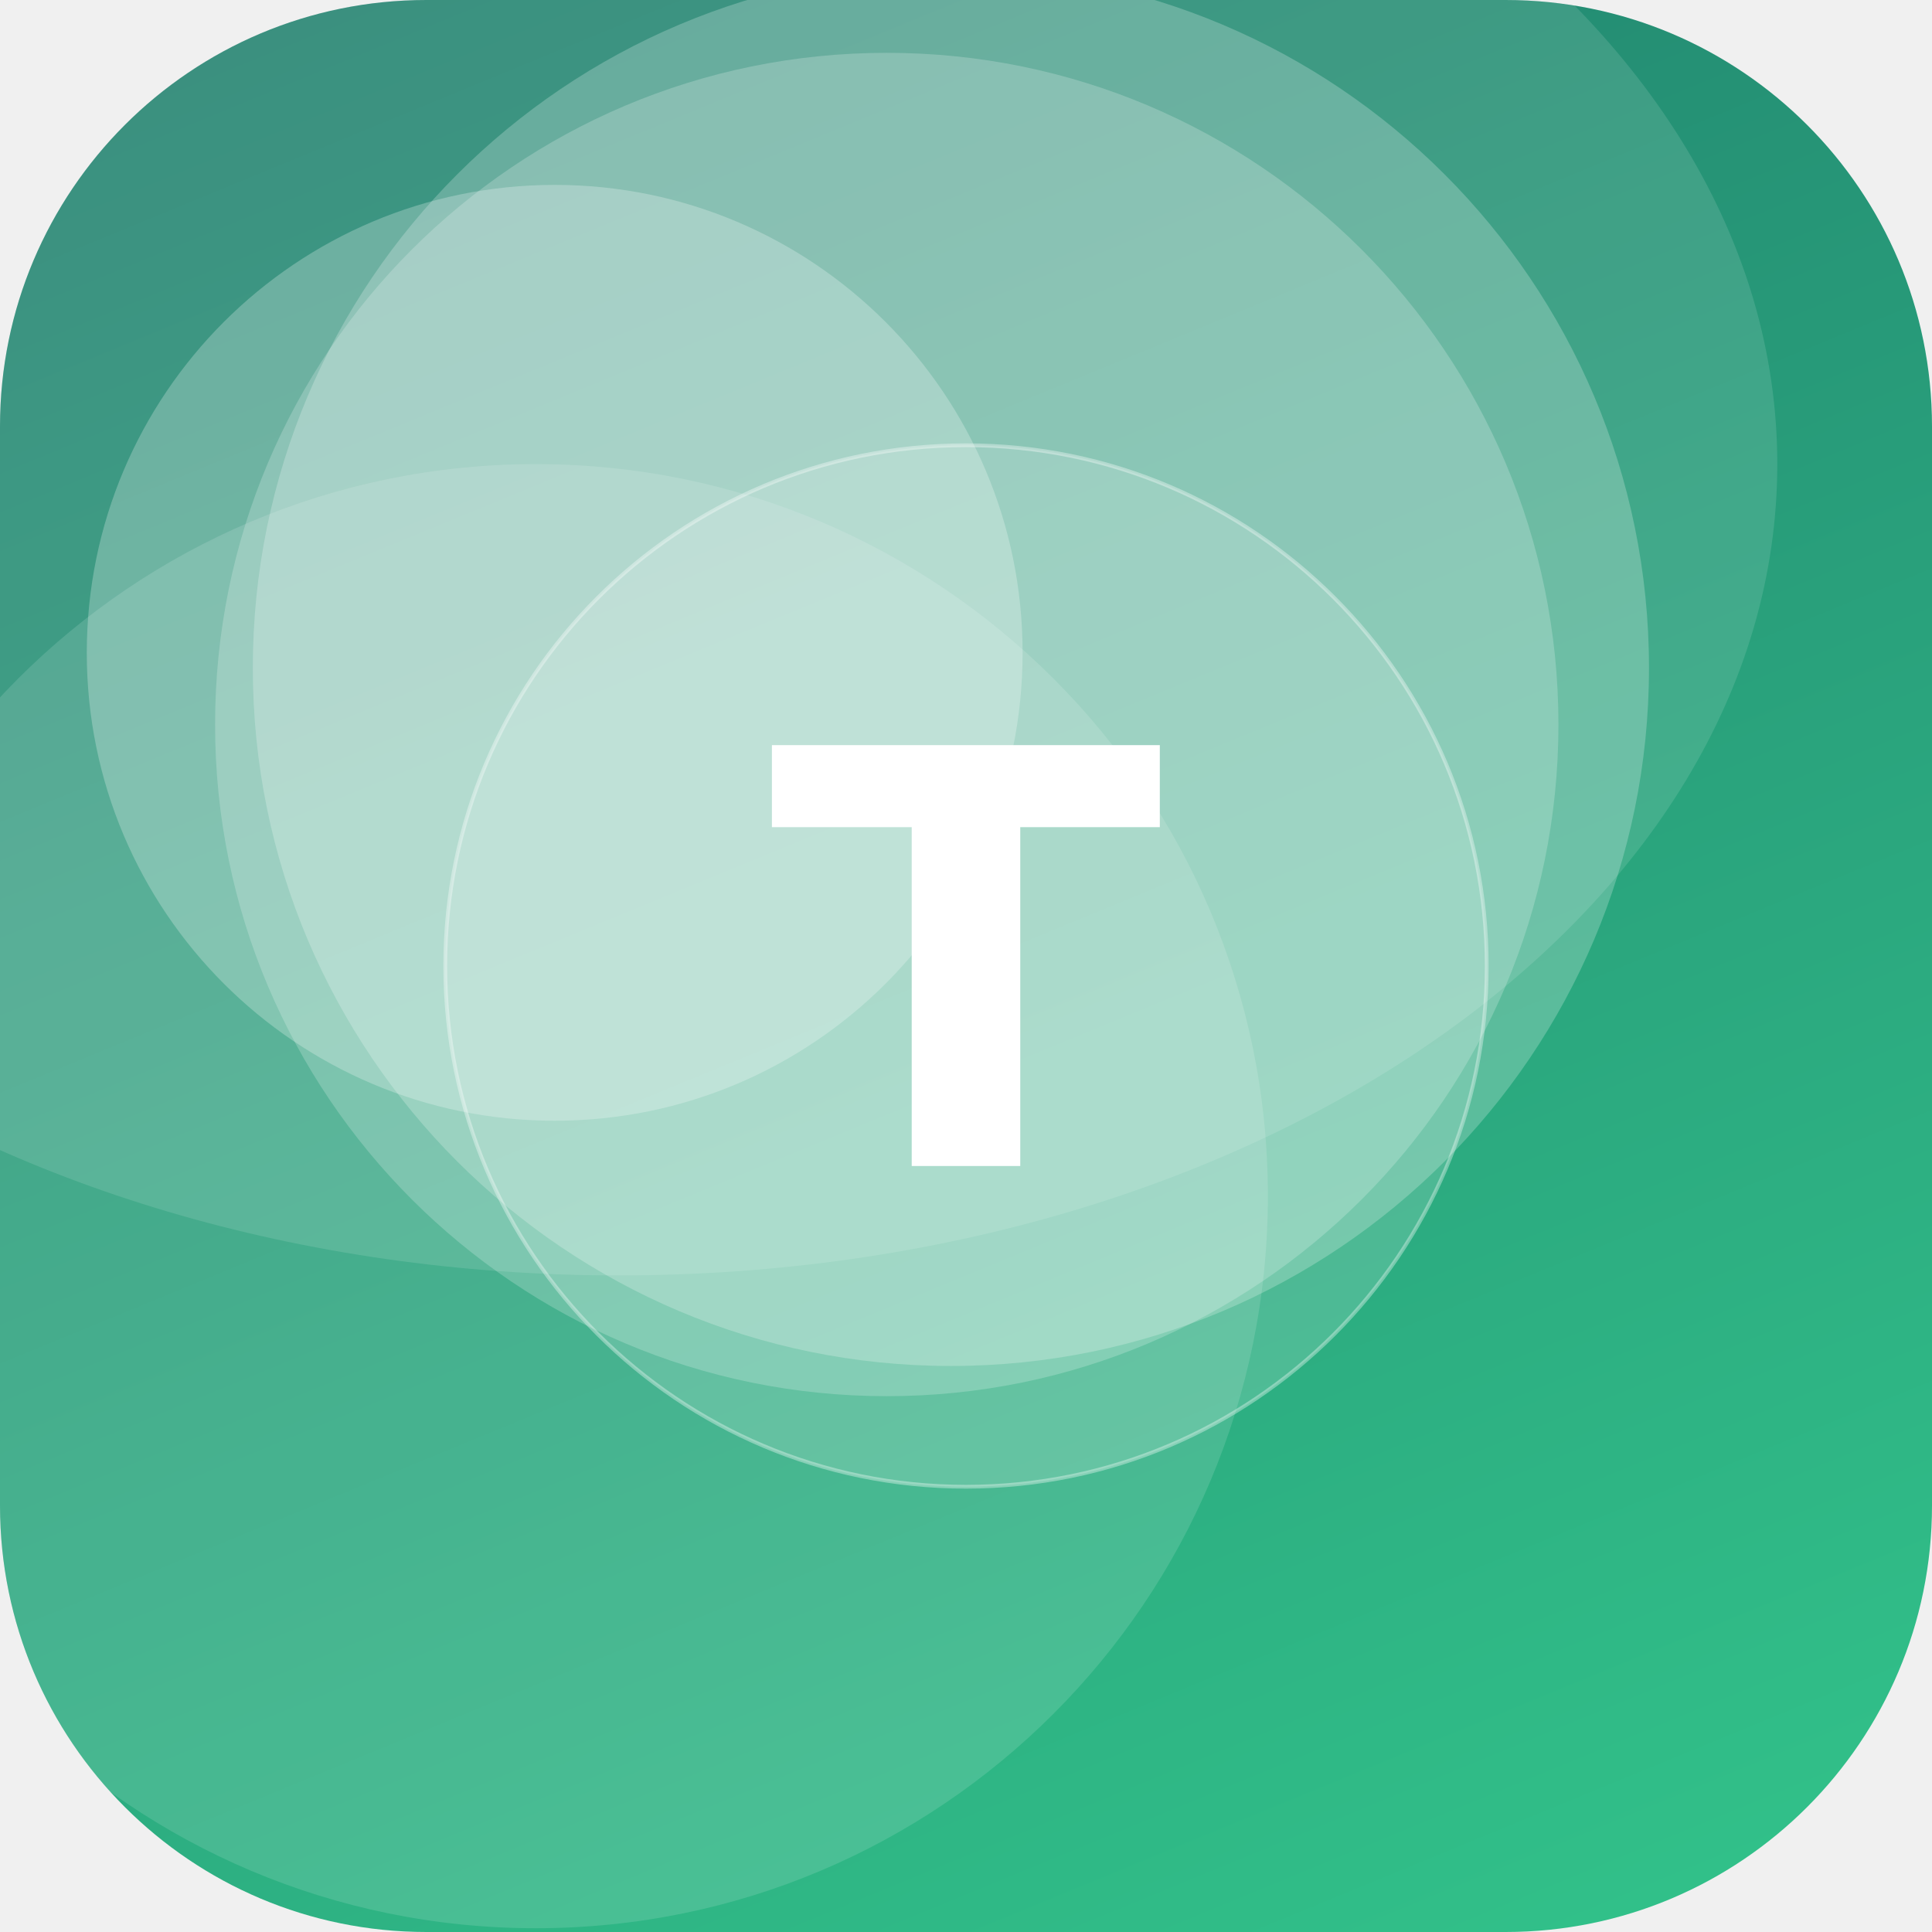
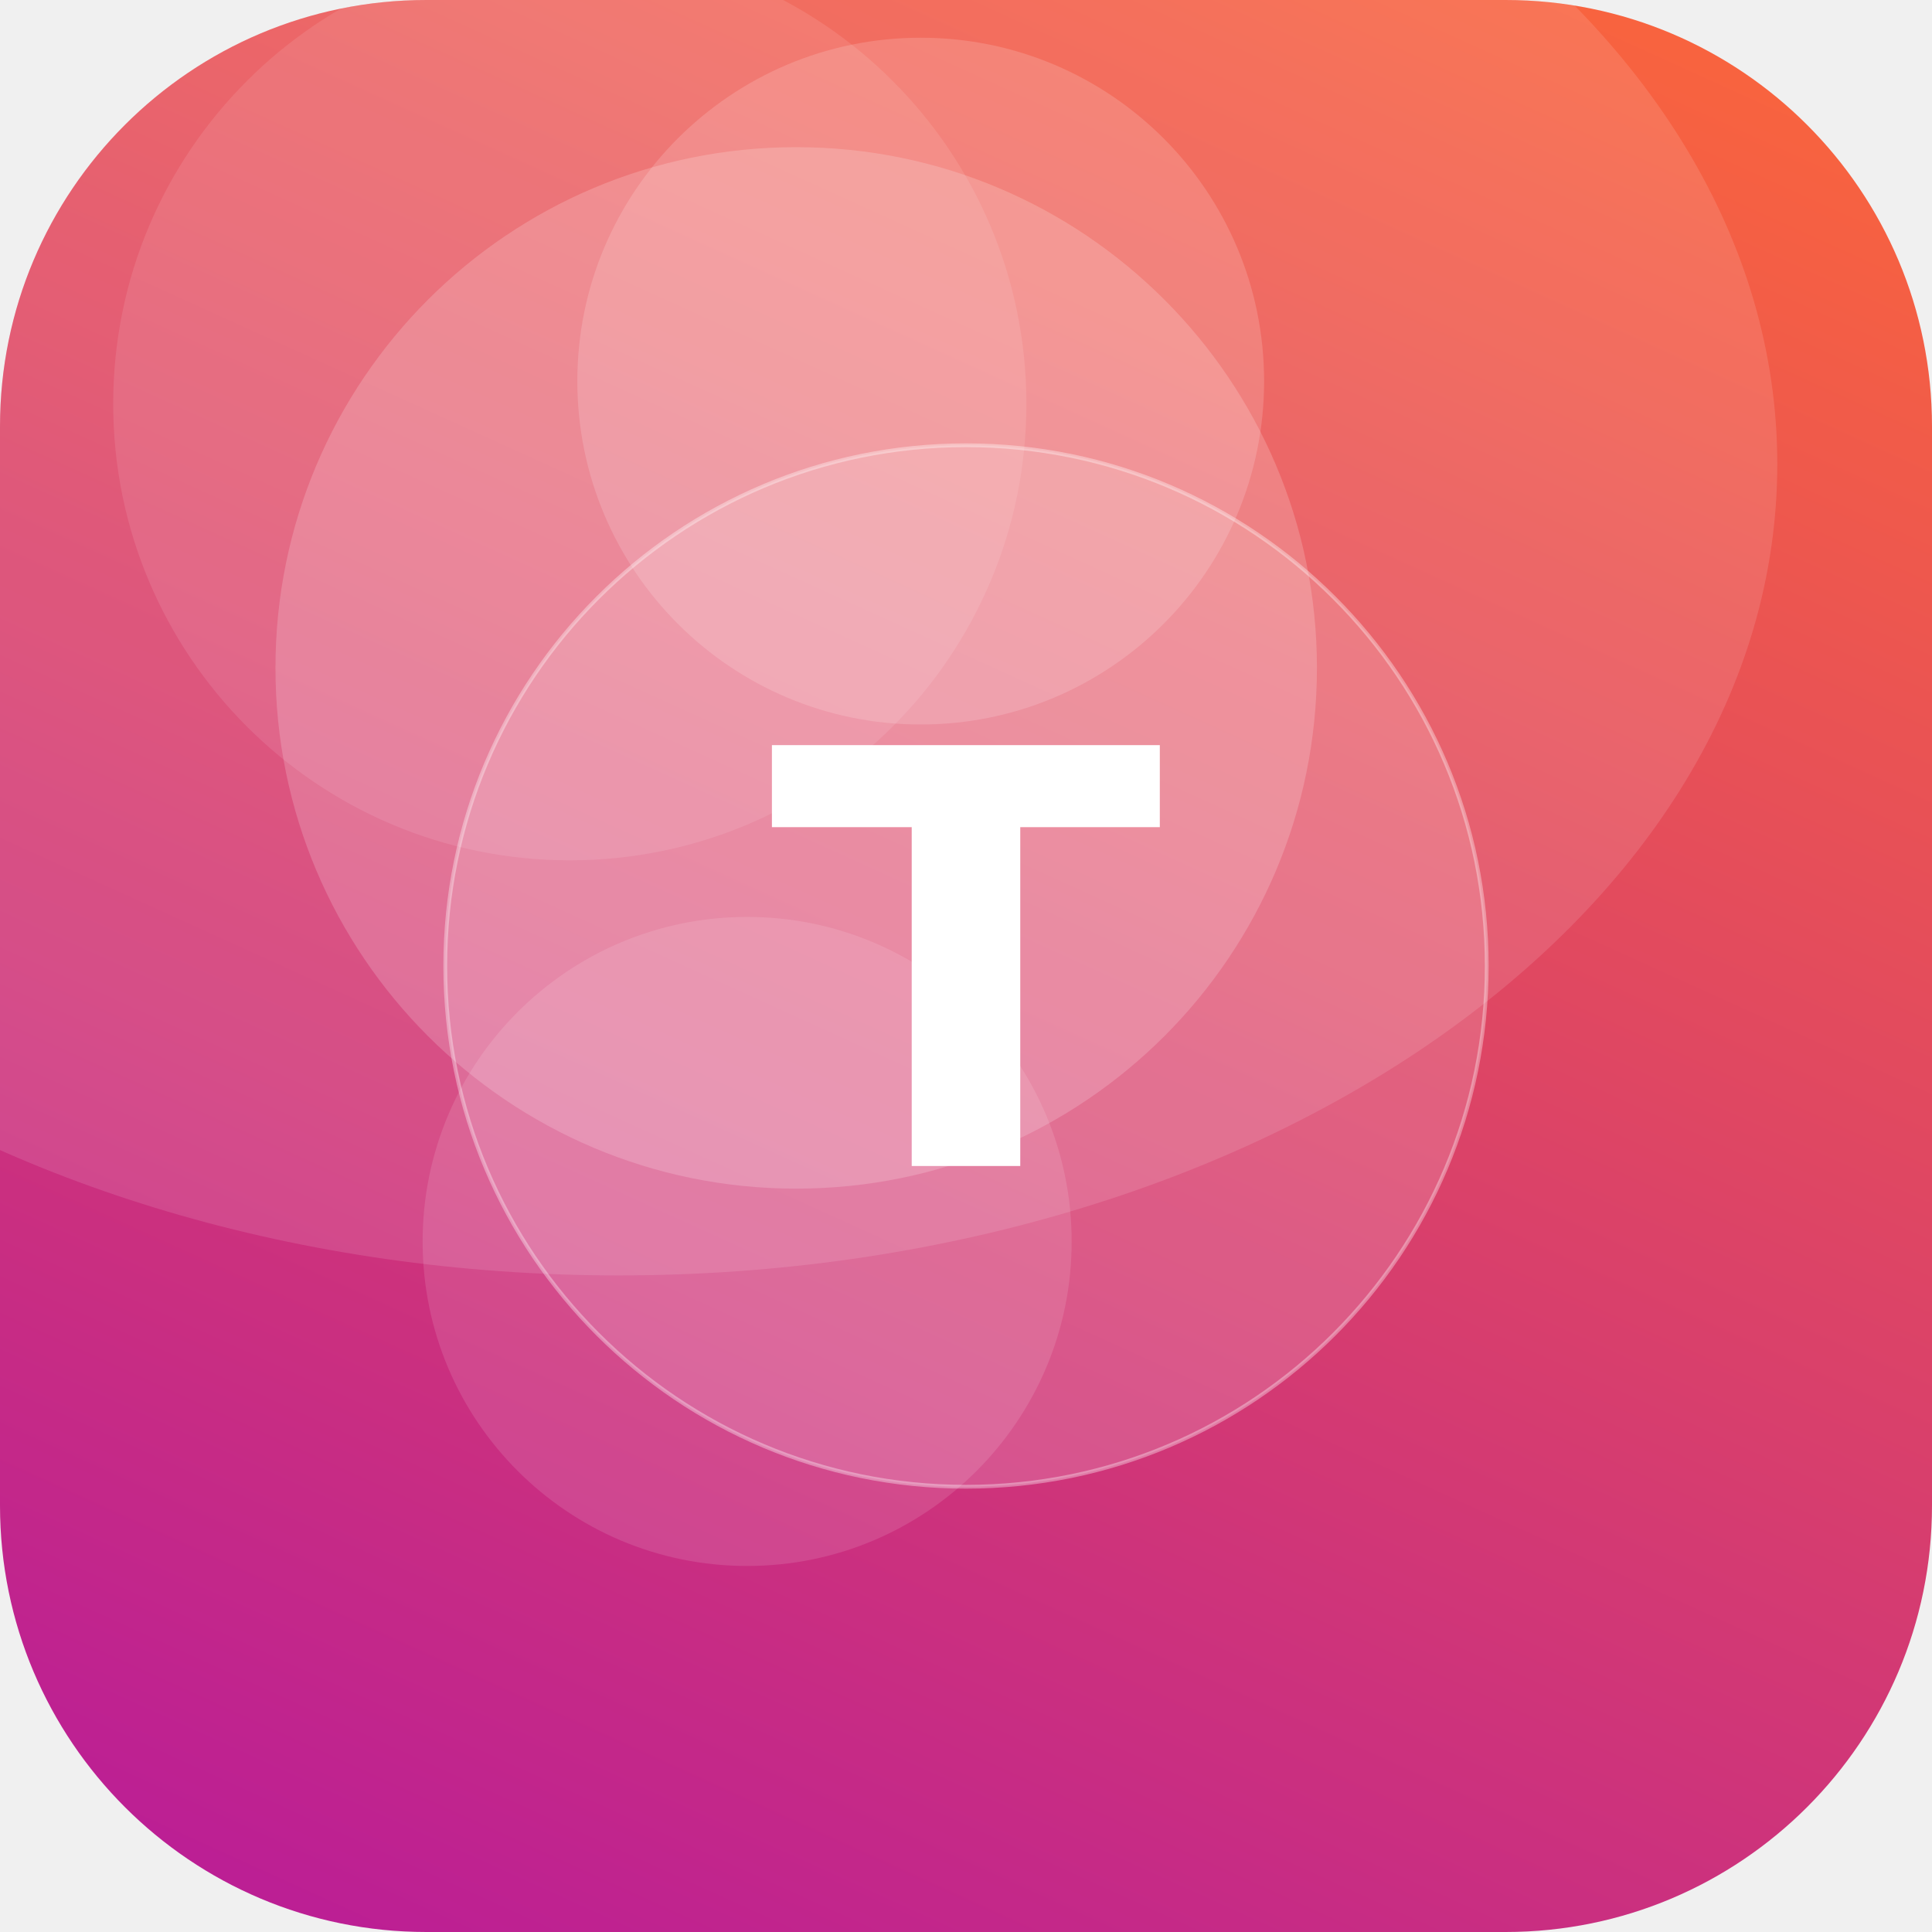
<svg xmlns="http://www.w3.org/2000/svg" width="512" height="512" viewBox="0 0 512 512">
  <defs>
-     <linearGradient id="g" x1="0" y1="0" x2="1" y2="1" gradientTransform="rotate(202 0.5 0.5)">
-       <stop offset="0" stop-color="#33C78C" />
-       <stop offset="1" stop-color="#1F7A6B" />
+     <linearGradient id="g" x1="0" y1="0" x2="1" y2="1" gradientTransform="rotate(69 0.5 0.5)">
+       <stop offset="0" stop-color="#FF6B35" />
+       <stop offset="1" stop-color="#B5179E" />
    </linearGradient>
    <clipPath id="c">
      <rect width="512" height="512" rx="113" />
    </clipPath>
  </defs>
  <g clip-path="url(#c)">
    <rect width="512" height="512" fill="url(#g)" />
-     <circle cx="142" cy="317" r="194" fill="#FFFFFF" fill-opacity="0.13" />
-     <circle cx="252" cy="177" r="185" fill="#FFFFFF" fill-opacity="0.23" />
-     <circle cx="147" cy="173" r="124" fill="#FFFFFF" fill-opacity="0.25" />
-     <circle cx="235" cy="192" r="178" fill="#FFFFFF" fill-opacity="0.21" />
+     <circle cx="211" cy="177" r="138" fill="#FFFFFF" fill-opacity="0.18" />
+     <circle cx="151" cy="107" r="121" fill="#FFFFFF" fill-opacity="0.10" />
+     <circle cx="198" cy="329" r="86" fill="#FFFFFF" fill-opacity="0.12" />
+     <circle cx="244" cy="101" r="91" fill="#FFFFFF" fill-opacity="0.16" />
    <ellipse cx="164" cy="123" rx="307" ry="215" fill="#FFFFFF" fill-opacity="0.12" />
    <circle cx="256" cy="256" r="138" fill="#FFFFFF" fill-opacity="0.16" stroke="#FFFFFF" stroke-opacity="0.35" />
    <text x="50%" y="50%" dy="53" text-anchor="middle" font-family="DejaVu Sans, Helvetica, Arial, sans-serif" font-weight="bold" font-size="153" fill="#FFFFFF">T</text>
  </g>
</svg>
